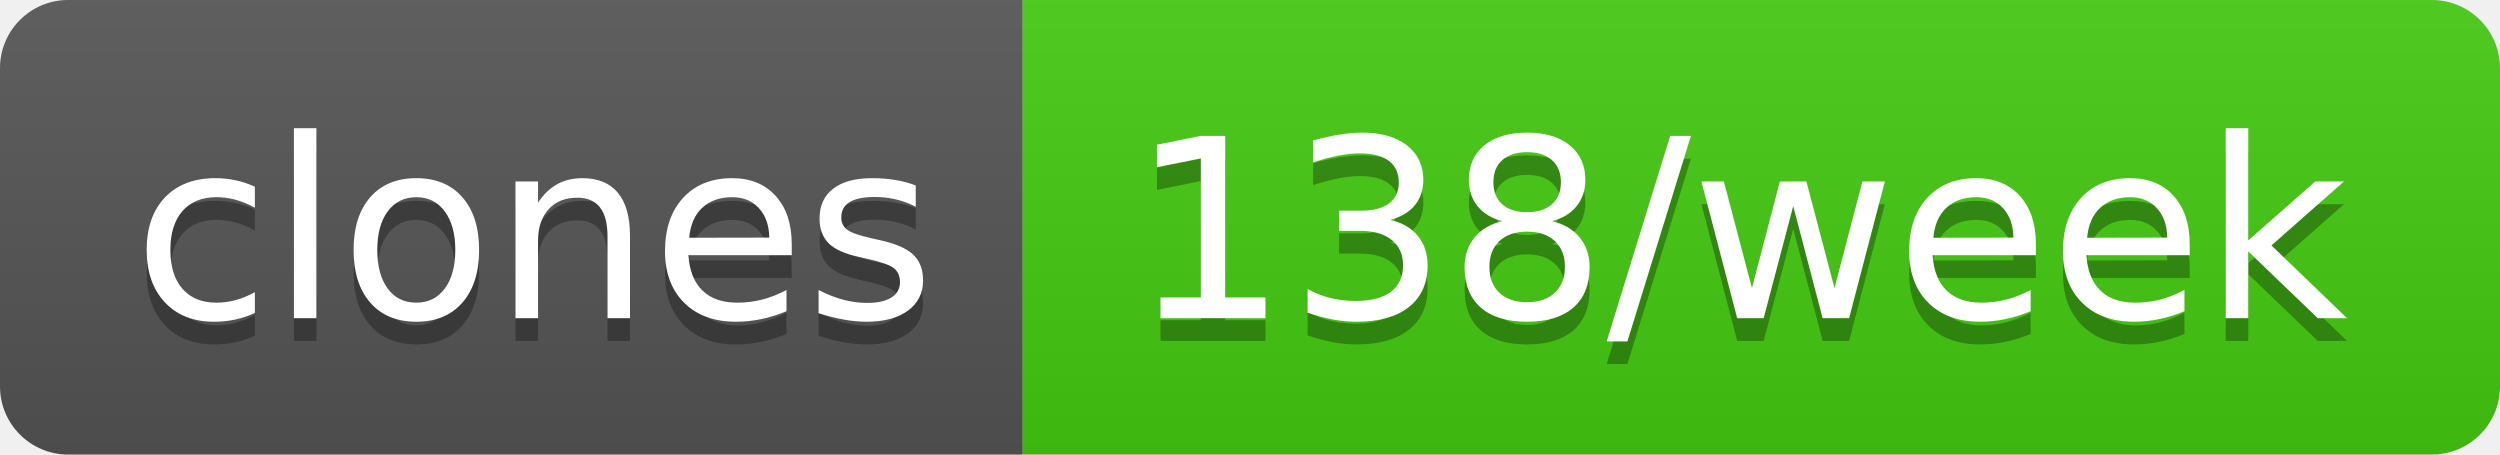
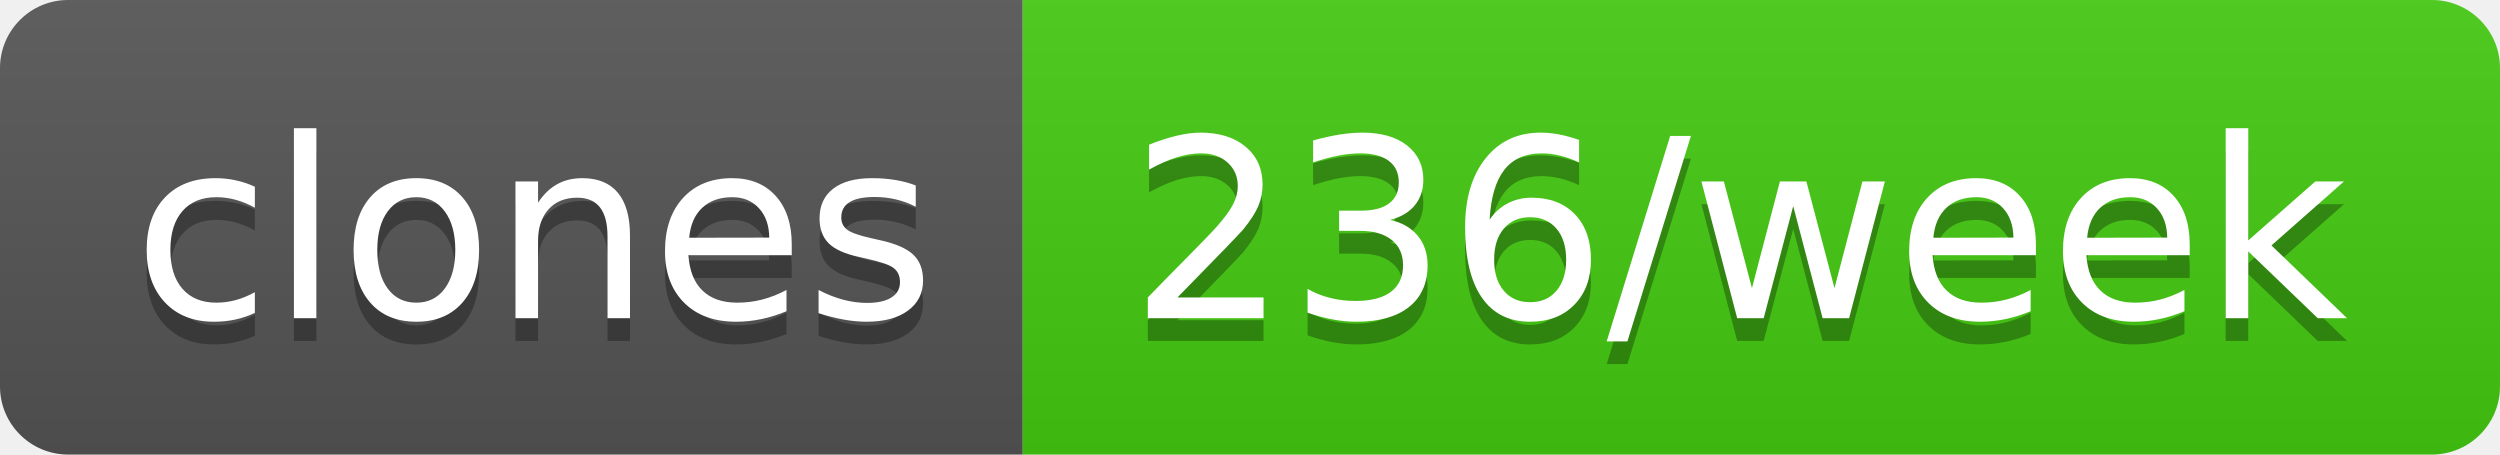
- <svg xmlns="http://www.w3.org/2000/svg" width="110" height="20" role="img" aria-label="clones: 138/week">
+ <svg xmlns="http://www.w3.org/2000/svg" width="110" height="20" role="img" aria-label="clones: 236/week">
  <linearGradient id="s" x2="0" y2="100%">
    <stop offset="0" stop-color="#bbb" stop-opacity=".1" />
    <stop offset="1" stop-opacity=".1" />
  </linearGradient>
  <clipPath id="r">
    <rect width="110" height="20" rx="3" fill="#fff" />
  </clipPath>
  <g clip-path="url(#r)">
    <rect width="45" height="20" fill="#555" />
    <rect x="45" width="65" height="20" fill="#4c1" />
    <rect width="110" height="20" fill="url(#s)" />
  </g>
  <g fill="#fff" text-anchor="middle" font-family="Verdana,Geneva,DejaVu Sans,sans-serif" text-rendering="geometricPrecision" font-size="110">
    <text aria-hidden="true" x="235" y="150" fill="#010101" fill-opacity=".3" transform="scale(.1)" textLength="350">clones</text>
    <text x="235" y="140" transform="scale(.1)" fill="#fff" textLength="350">clones</text>
-     <text aria-hidden="true" x="765" y="150" fill="#010101" fill-opacity=".3" transform="scale(.1)" textLength="550">138/week</text>
-     <text x="765" y="140" transform="scale(.1)" fill="#fff" textLength="550">138/week</text>
+     <text aria-hidden="true" x="765" y="150" fill="#010101" fill-opacity=".3" transform="scale(.1)" textLength="550">236/week</text>
+     <text x="765" y="140" transform="scale(.1)" fill="#fff" textLength="550">236/week</text>
  </g>
</svg>
